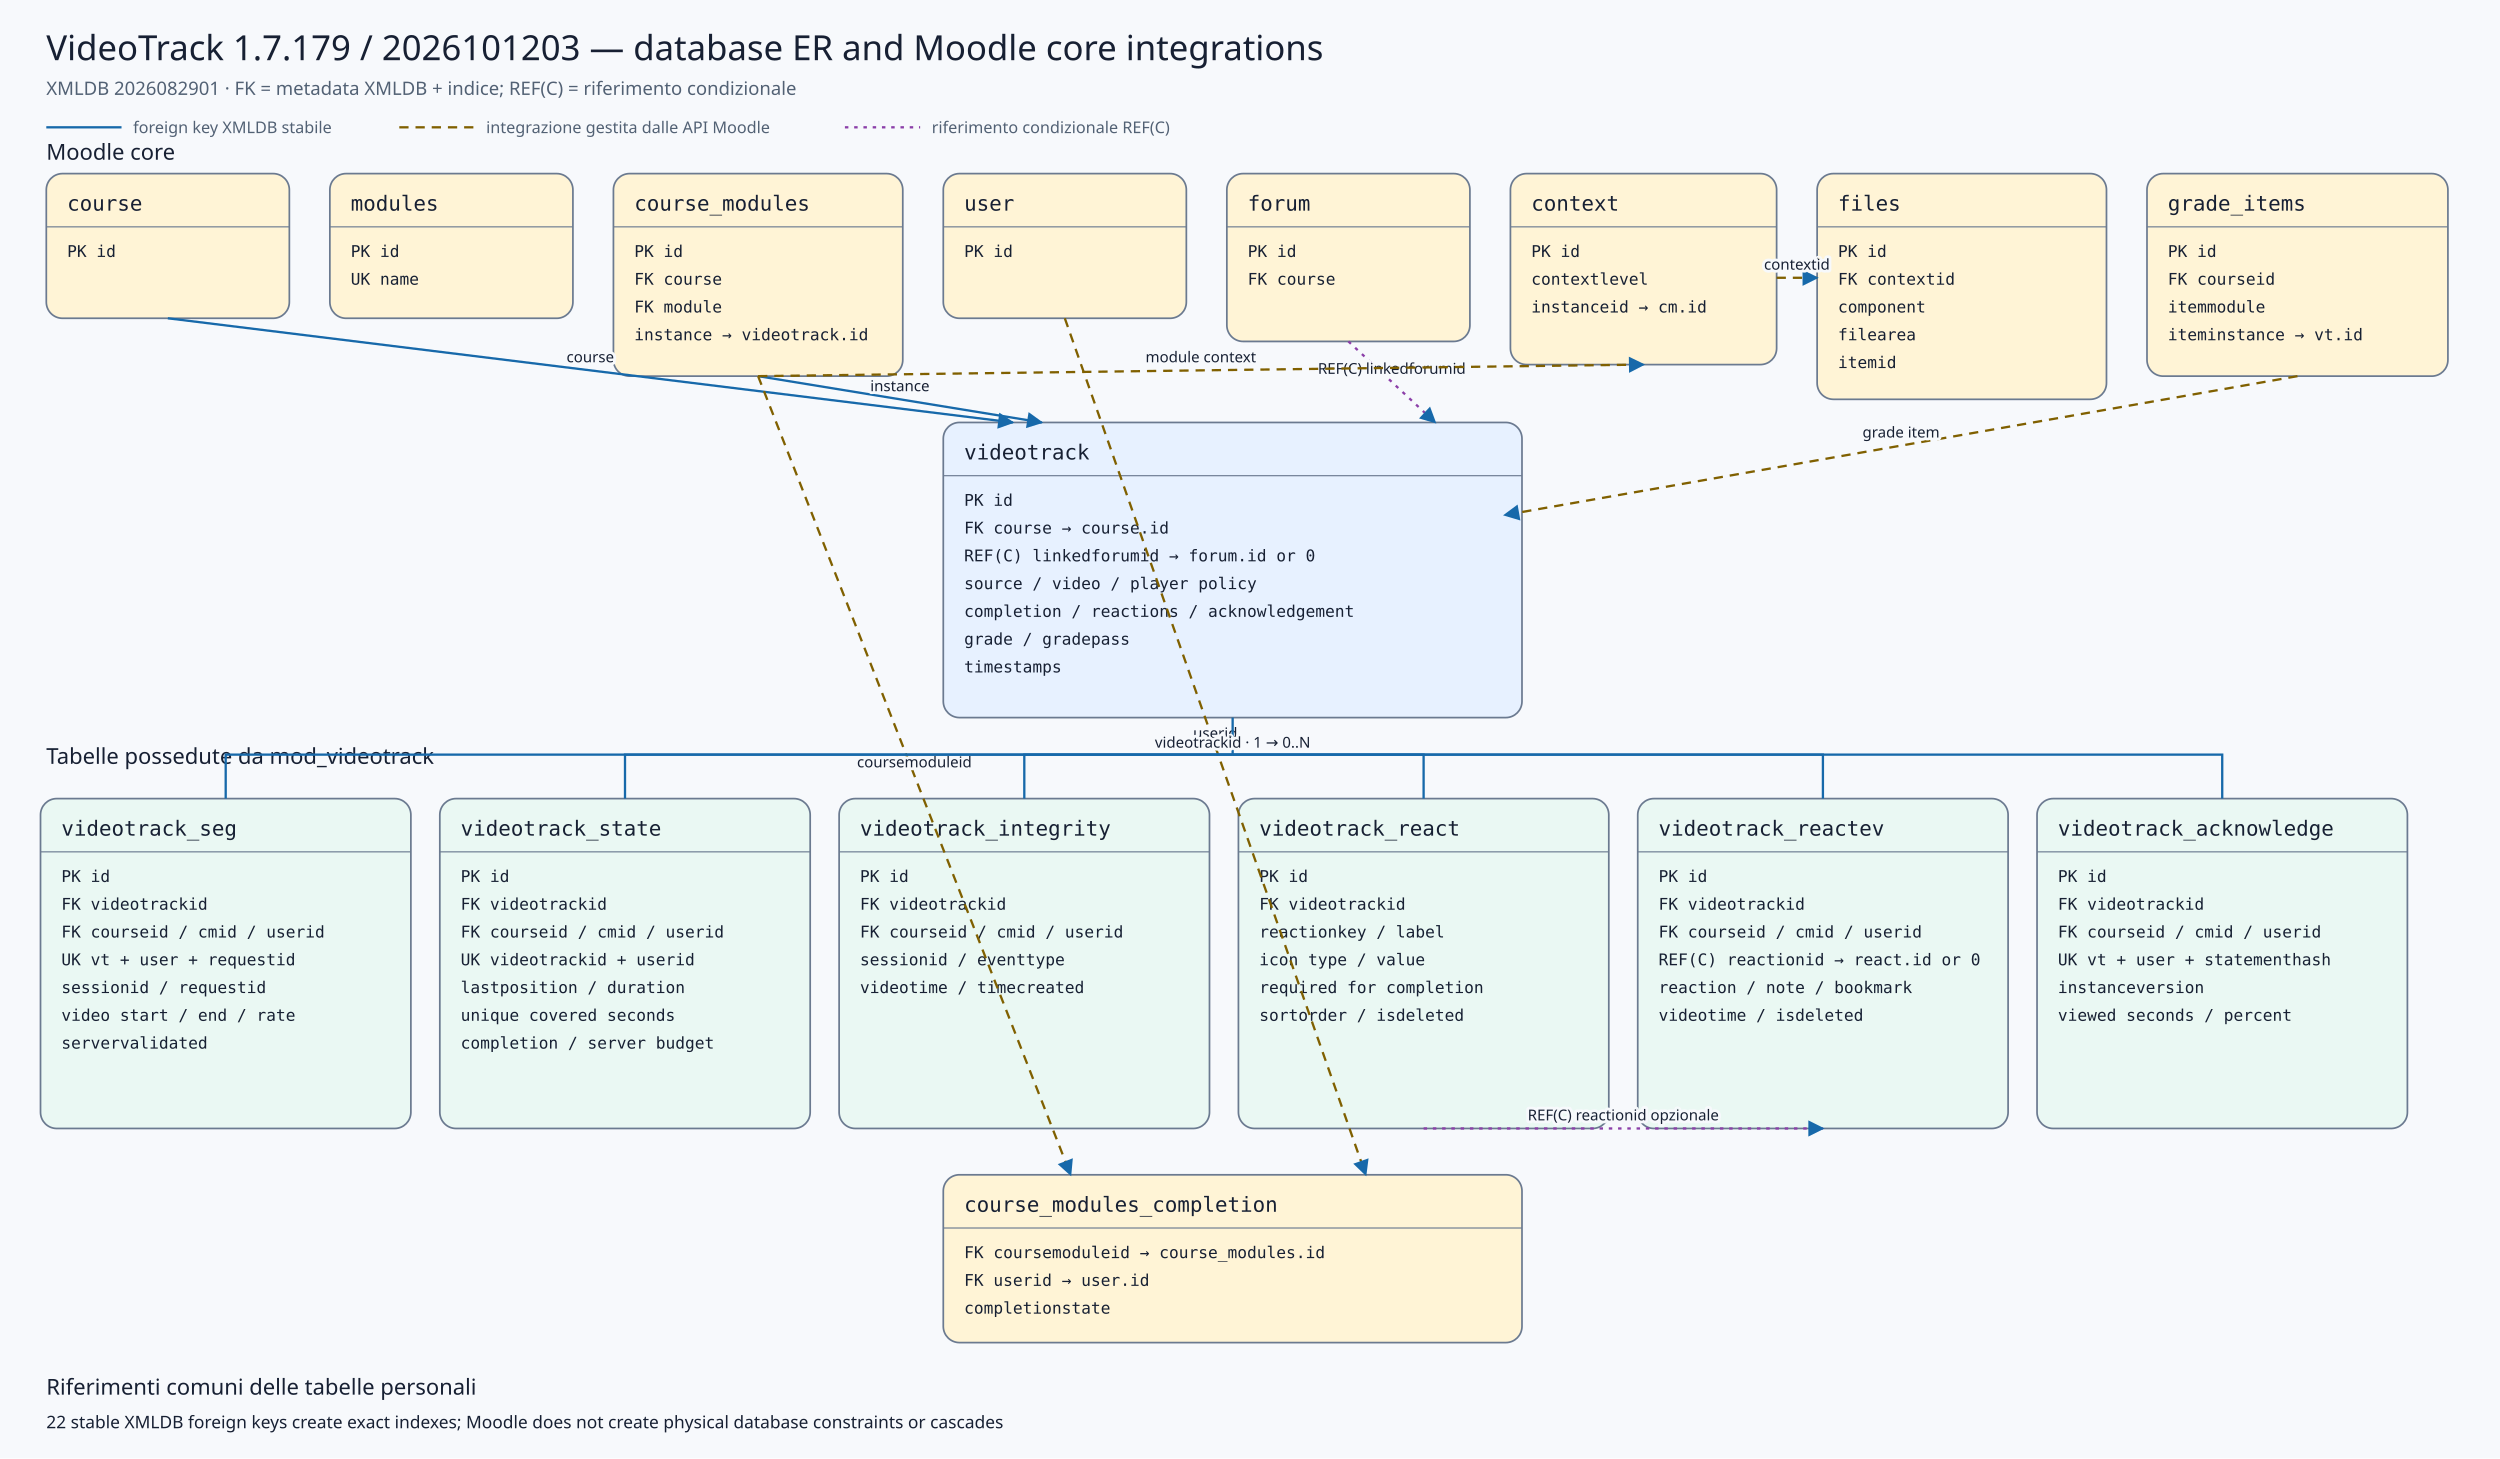
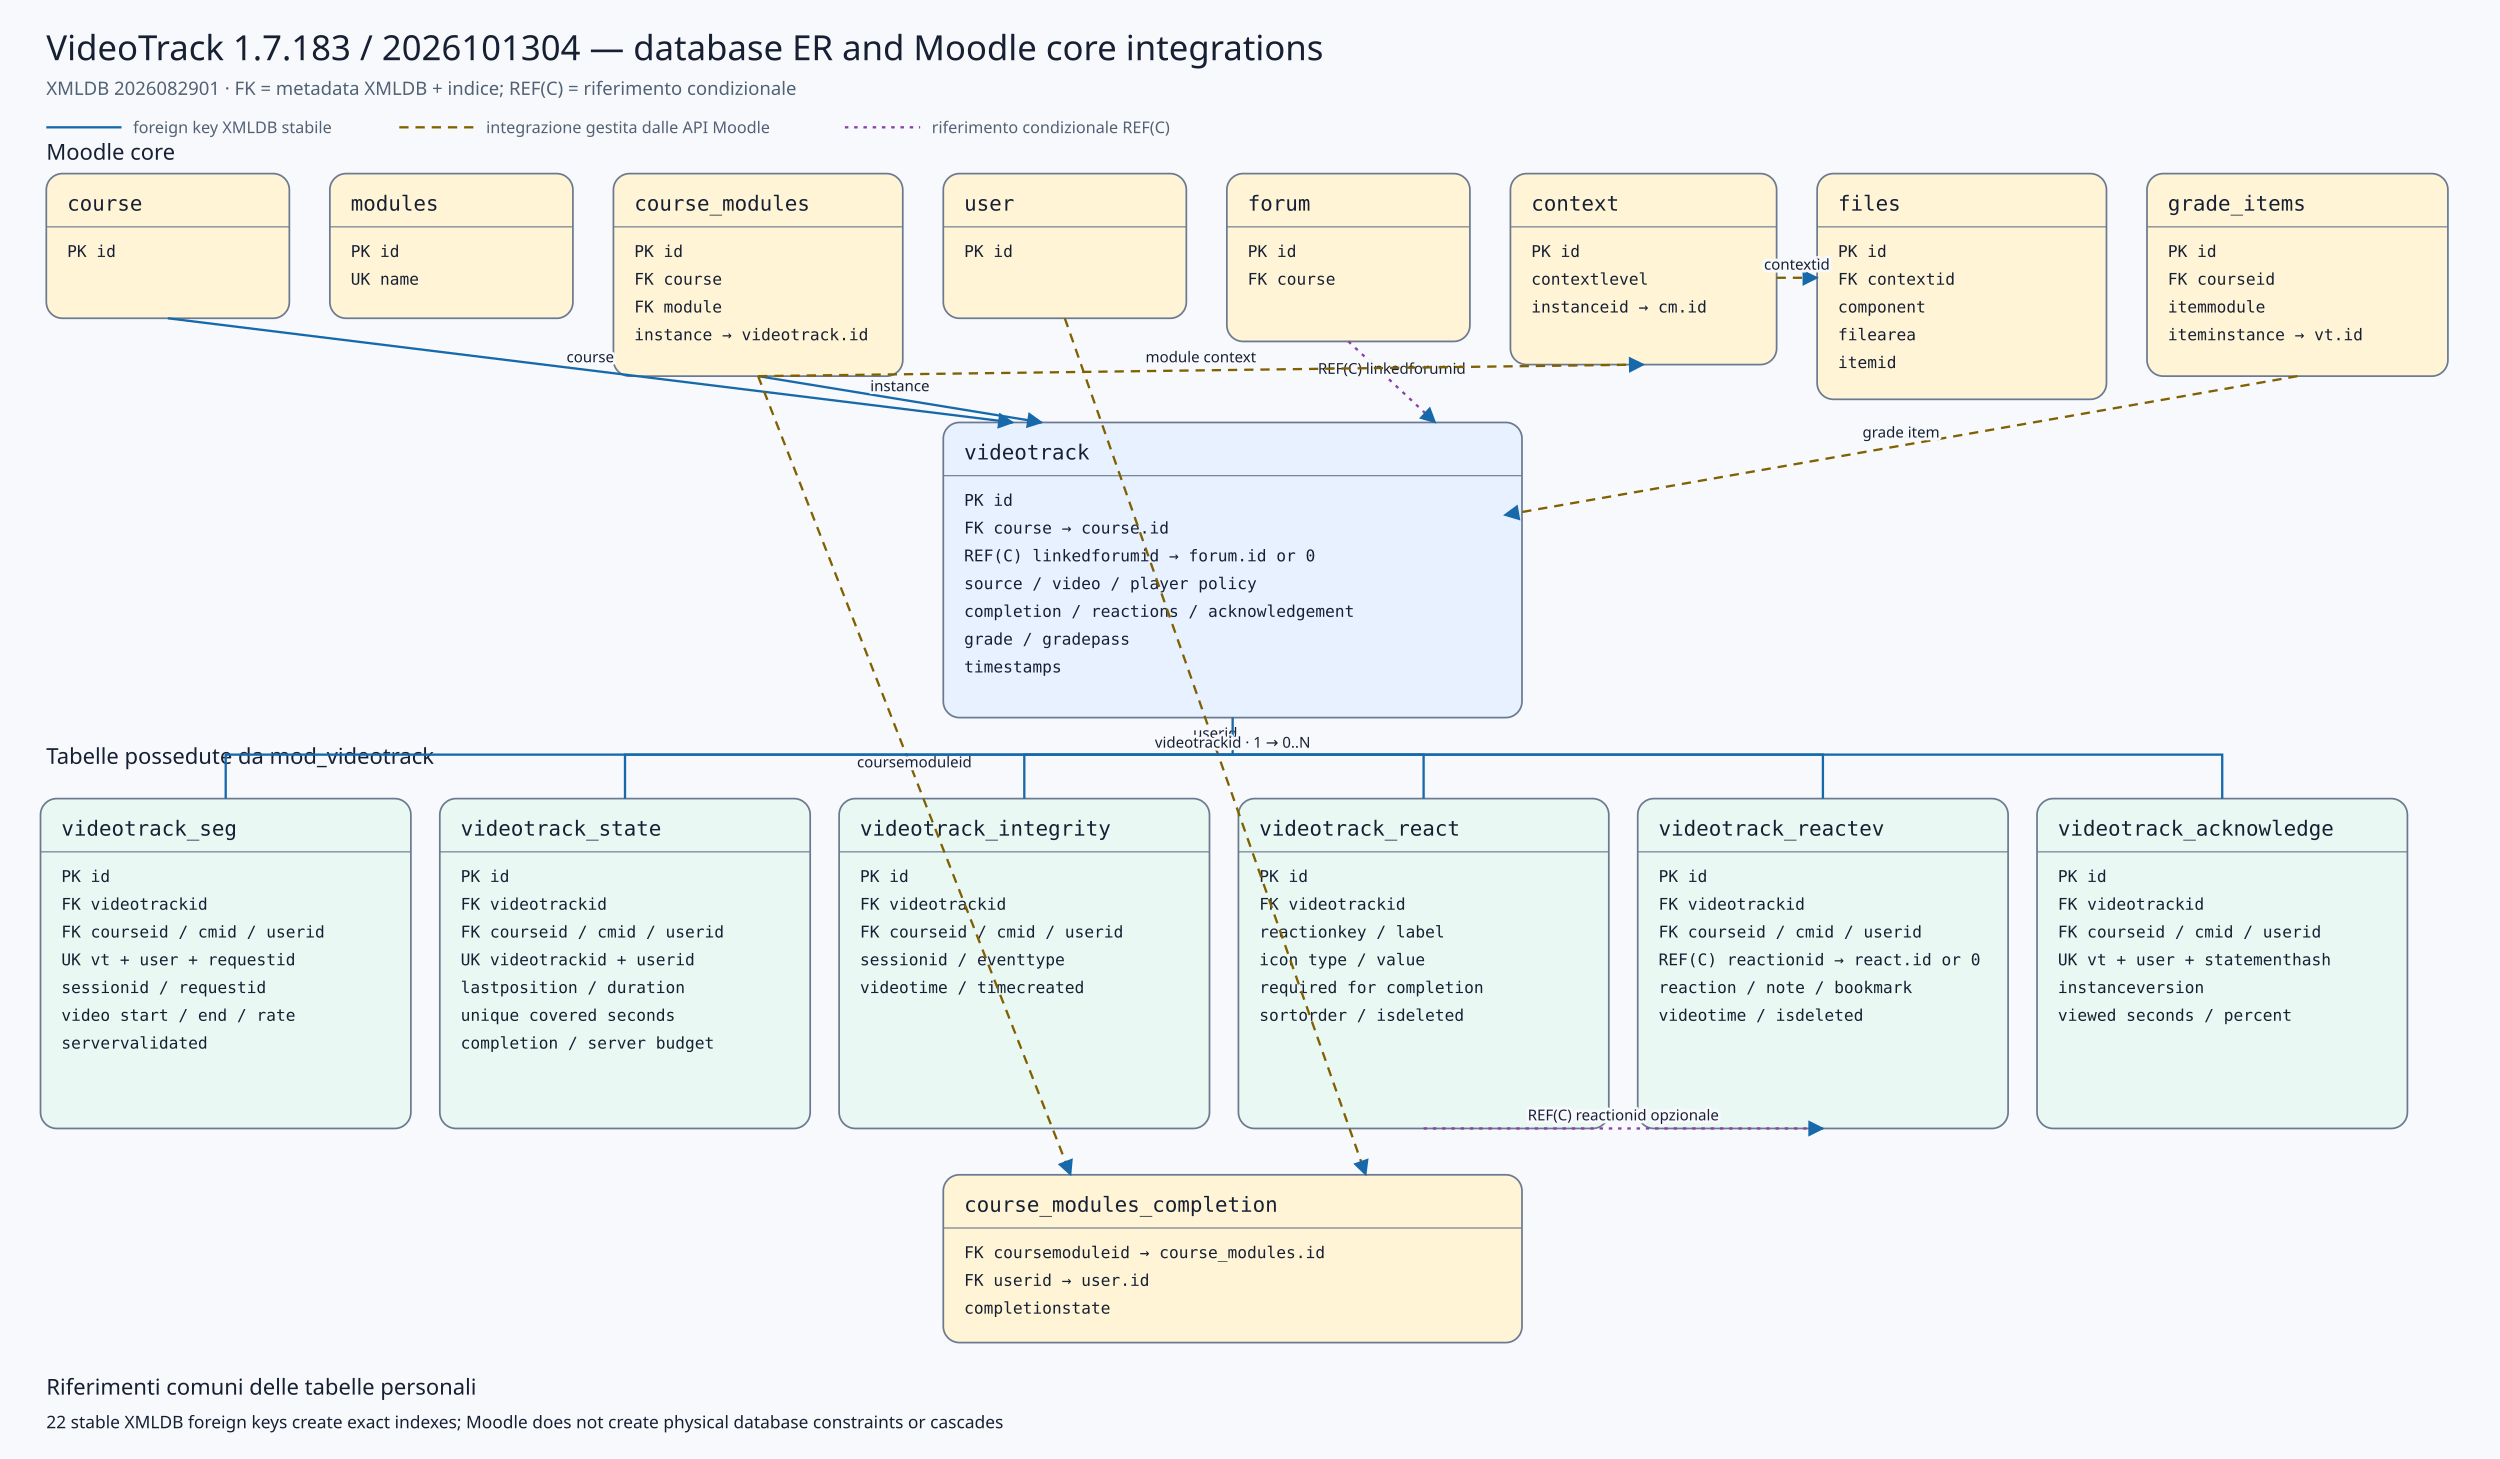
<svg xmlns="http://www.w3.org/2000/svg" viewBox="0 0 2160 1260" width="2160" height="1260" role="img" aria-labelledby="title desc">
  <defs>
    <marker id="arrow" viewBox="0 0 10 10" refX="9" refY="5" markerWidth="7" markerHeight="7" orient="auto-start-reverse">
      <path d="M 0 0 L 10 5 L 0 10 z" />
    </marker>
    <marker id="conditionalarrow" viewBox="0 0 10 10" refX="9" refY="5" markerWidth="7" markerHeight="7" orient="auto-start-reverse">
      <path d="M 0 0 L 10 5 L 0 10 z" fill="#8b3fa8" />
    </marker>
    <style>
    .background{fill:#f7f9fc} .title{font:500 30px system-ui,sans-serif;fill:#172033} .subtitle{font:400 16px system-ui,sans-serif;fill:#526174}
    .section{font:500 19px system-ui,sans-serif;fill:#172033} .entity rect{stroke:#6b7a90;stroke-width:1.5} .entity line{stroke:#6b7a90}
    .entity.core rect{fill:#fff4d6} .entity.plugin rect{fill:#e7f1ff} .entity.child rect{fill:#eaf8f3}
    .entity-title{font:500 18px ui-monospace,SFMono-Regular,Consolas,monospace;fill:#172033} .entity-row{font:400 14px ui-monospace,SFMono-Regular,Consolas,monospace;fill:#172033}
    .relation{fill:none;stroke:#1769aa;stroke-width:2} .conditional{fill:none;stroke:#8b3fa8;stroke-width:2;stroke-dasharray:3 5} .indirect{fill:none;stroke:#806000;stroke-width:2;stroke-dasharray:8 6} marker path{fill:#1769aa}
    .edge-label{font:500 13px system-ui,sans-serif;fill:#172033;text-anchor:middle;paint-order:stroke;stroke:#f7f9fc;stroke-width:5px;stroke-linejoin:round}
    .legend{font:400 14px system-ui,sans-serif;fill:#526174} .note{font:400 15px system-ui,sans-serif;fill:#172033}
  </style>
  </defs>
  <rect class="background" x="0" y="0" width="2160" height="1260" />
-   <text class="title" x="40" y="52">VideoTrack 1.7.179 / 2026101203 — database ER and Moodle core integrations</text>
+   <text class="title" x="40" y="52">VideoTrack 1.7.183 / 2026101304 — database ER and Moodle core integrations</text>
  <text class="subtitle" x="40" y="82">XMLDB 2026082901 · FK = metadata XMLDB + indice; REF(C) = riferimento condizionale</text>
  <line class="relation" x1="40" y1="110" x2="105" y2="110" />
  <text class="legend" x="115" y="115">foreign key XMLDB stabile</text>
  <line class="indirect" x1="345" y1="110" x2="410" y2="110" />
  <text class="legend" x="420" y="115">integrazione gestita dalle API Moodle</text>
  <line class="conditional" x1="730" y1="110" x2="795" y2="110" />
  <text class="legend" x="805" y="115">riferimento condizionale REF(C)</text>
  <text class="section" x="40" y="138">Moodle core</text>
  <text class="section" x="40" y="660">Tabelle possedute da mod_videotrack</text>
  <g class="entity core">
    <rect x="40" y="150" width="210" height="125" rx="14" />
    <text class="entity-title" x="58" y="182">course</text>
    <line x1="40" y1="196" x2="250" y2="196" />
    <text class="entity-row" x="58" y="222">PK id</text>
  </g>
  <g class="entity core">
    <rect x="285" y="150" width="210" height="125" rx="14" />
    <text class="entity-title" x="303" y="182">modules</text>
    <line x1="285" y1="196" x2="495" y2="196" />
    <text class="entity-row" x="303" y="222">PK id</text>
    <text class="entity-row" x="303" y="246">UK name</text>
  </g>
  <g class="entity core">
    <rect x="530" y="150" width="250" height="175" rx="14" />
    <text class="entity-title" x="548" y="182">course_modules</text>
    <line x1="530" y1="196" x2="780" y2="196" />
    <text class="entity-row" x="548" y="222">PK id</text>
    <text class="entity-row" x="548" y="246">FK course</text>
    <text class="entity-row" x="548" y="270">FK module</text>
    <text class="entity-row" x="548" y="294">instance → videotrack.id</text>
  </g>
  <g class="entity core">
    <rect x="815" y="150" width="210" height="125" rx="14" />
    <text class="entity-title" x="833" y="182">user</text>
    <line x1="815" y1="196" x2="1025" y2="196" />
    <text class="entity-row" x="833" y="222">PK id</text>
  </g>
  <g class="entity core">
    <rect x="1060" y="150" width="210" height="145" rx="14" />
    <text class="entity-title" x="1078" y="182">forum</text>
    <line x1="1060" y1="196" x2="1270" y2="196" />
    <text class="entity-row" x="1078" y="222">PK id</text>
    <text class="entity-row" x="1078" y="246">FK course</text>
  </g>
  <g class="entity core">
    <rect x="1305" y="150" width="230" height="165" rx="14" />
    <text class="entity-title" x="1323" y="182">context</text>
    <line x1="1305" y1="196" x2="1535" y2="196" />
    <text class="entity-row" x="1323" y="222">PK id</text>
    <text class="entity-row" x="1323" y="246">contextlevel</text>
    <text class="entity-row" x="1323" y="270">instanceid → cm.id</text>
  </g>
  <g class="entity core">
    <rect x="1570" y="150" width="250" height="195" rx="14" />
    <text class="entity-title" x="1588" y="182">files</text>
    <line x1="1570" y1="196" x2="1820" y2="196" />
    <text class="entity-row" x="1588" y="222">PK id</text>
    <text class="entity-row" x="1588" y="246">FK contextid</text>
    <text class="entity-row" x="1588" y="270">component</text>
    <text class="entity-row" x="1588" y="294">filearea</text>
    <text class="entity-row" x="1588" y="318">itemid</text>
  </g>
  <g class="entity core">
    <rect x="1855" y="150" width="260" height="175" rx="14" />
    <text class="entity-title" x="1873" y="182">grade_items</text>
    <line x1="1855" y1="196" x2="2115" y2="196" />
    <text class="entity-row" x="1873" y="222">PK id</text>
    <text class="entity-row" x="1873" y="246">FK courseid</text>
    <text class="entity-row" x="1873" y="270">itemmodule</text>
    <text class="entity-row" x="1873" y="294">iteminstance → vt.id</text>
  </g>
  <g class="entity plugin">
    <rect x="815" y="365" width="500" height="255" rx="14" />
    <text class="entity-title" x="833" y="397">videotrack</text>
    <line x1="815" y1="411" x2="1315" y2="411" />
    <text class="entity-row" x="833" y="437">PK id</text>
    <text class="entity-row" x="833" y="461">FK course → course.id</text>
    <text class="entity-row" x="833" y="485">REF(C) linkedforumid → forum.id or 0</text>
    <text class="entity-row" x="833" y="509">source / video / player policy</text>
    <text class="entity-row" x="833" y="533">completion / reactions / acknowledgement</text>
    <text class="entity-row" x="833" y="557">grade / gradepass</text>
    <text class="entity-row" x="833" y="581">timestamps</text>
  </g>
  <g class="entity core">
    <rect x="815" y="1015" width="500" height="145" rx="14" />
    <text class="entity-title" x="833" y="1047">course_modules_completion</text>
    <line x1="815" y1="1061" x2="1315" y2="1061" />
    <text class="entity-row" x="833" y="1087">FK coursemoduleid → course_modules.id</text>
    <text class="entity-row" x="833" y="1111">FK userid → user.id</text>
    <text class="entity-row" x="833" y="1135">completionstate</text>
  </g>
  <g class="entity child">
    <rect x="35" y="690" width="320" height="285" rx="14" />
    <text class="entity-title" x="53" y="722">videotrack_seg</text>
    <line x1="35" y1="736" x2="355" y2="736" />
    <text class="entity-row" x="53" y="762">PK id</text>
    <text class="entity-row" x="53" y="786">FK videotrackid</text>
    <text class="entity-row" x="53" y="810">FK courseid / cmid / userid</text>
    <text class="entity-row" x="53" y="834">UK vt + user + requestid</text>
    <text class="entity-row" x="53" y="858">sessionid / requestid</text>
    <text class="entity-row" x="53" y="882">video start / end / rate</text>
    <text class="entity-row" x="53" y="906">servervalidated</text>
  </g>
  <g class="entity child">
    <rect x="380" y="690" width="320" height="285" rx="14" />
    <text class="entity-title" x="398" y="722">videotrack_state</text>
    <line x1="380" y1="736" x2="700" y2="736" />
    <text class="entity-row" x="398" y="762">PK id</text>
    <text class="entity-row" x="398" y="786">FK videotrackid</text>
    <text class="entity-row" x="398" y="810">FK courseid / cmid / userid</text>
    <text class="entity-row" x="398" y="834">UK videotrackid + userid</text>
    <text class="entity-row" x="398" y="858">lastposition / duration</text>
    <text class="entity-row" x="398" y="882">unique covered seconds</text>
    <text class="entity-row" x="398" y="906">completion / server budget</text>
  </g>
  <g class="entity child">
    <rect x="725" y="690" width="320" height="285" rx="14" />
    <text class="entity-title" x="743" y="722">videotrack_integrity</text>
    <line x1="725" y1="736" x2="1045" y2="736" />
    <text class="entity-row" x="743" y="762">PK id</text>
    <text class="entity-row" x="743" y="786">FK videotrackid</text>
    <text class="entity-row" x="743" y="810">FK courseid / cmid / userid</text>
    <text class="entity-row" x="743" y="834">sessionid / eventtype</text>
    <text class="entity-row" x="743" y="858">videotime / timecreated</text>
  </g>
  <g class="entity child">
    <rect x="1070" y="690" width="320" height="285" rx="14" />
    <text class="entity-title" x="1088" y="722">videotrack_react</text>
    <line x1="1070" y1="736" x2="1390" y2="736" />
    <text class="entity-row" x="1088" y="762">PK id</text>
    <text class="entity-row" x="1088" y="786">FK videotrackid</text>
    <text class="entity-row" x="1088" y="810">reactionkey / label</text>
    <text class="entity-row" x="1088" y="834">icon type / value</text>
    <text class="entity-row" x="1088" y="858">required for completion</text>
    <text class="entity-row" x="1088" y="882">sortorder / isdeleted</text>
  </g>
  <g class="entity child">
    <rect x="1415" y="690" width="320" height="285" rx="14" />
    <text class="entity-title" x="1433" y="722">videotrack_reactev</text>
    <line x1="1415" y1="736" x2="1735" y2="736" />
    <text class="entity-row" x="1433" y="762">PK id</text>
    <text class="entity-row" x="1433" y="786">FK videotrackid</text>
    <text class="entity-row" x="1433" y="810">FK courseid / cmid / userid</text>
    <text class="entity-row" x="1433" y="834">REF(C) reactionid → react.id or 0</text>
    <text class="entity-row" x="1433" y="858">reaction / note / bookmark</text>
    <text class="entity-row" x="1433" y="882">videotime / isdeleted</text>
  </g>
  <g class="entity child">
    <rect x="1760" y="690" width="320" height="285" rx="14" />
    <text class="entity-title" x="1778" y="722">videotrack_acknowledge</text>
    <line x1="1760" y1="736" x2="2080" y2="736" />
    <text class="entity-row" x="1778" y="762">PK id</text>
    <text class="entity-row" x="1778" y="786">FK videotrackid</text>
    <text class="entity-row" x="1778" y="810">FK courseid / cmid / userid</text>
    <text class="entity-row" x="1778" y="834">UK vt + user + statementhash</text>
    <text class="entity-row" x="1778" y="858">instanceversion</text>
    <text class="entity-row" x="1778" y="882">viewed seconds / percent</text>
  </g>
  <path class="relation" d="M145,275 L875,365" marker-end="url(#arrow)" />
  <text class="edge-label" x="510.0" y="313.0">course</text>
  <path class="relation" d="M655,325 L900,365" marker-end="url(#arrow)" />
  <text class="edge-label" x="777.5" y="338.0">instance</text>
  <path class="conditional" d="M1165,295 L1240,365" marker-end="url(#conditionalarrow)" />
  <text class="edge-label" x="1202.5" y="323.0">REF(C) linkedforumid</text>
  <path class="indirect" d="M1985,325 L1300,445" marker-end="url(#arrow)" />
  <text class="edge-label" x="1642.5" y="378.0">grade item</text>
  <path class="indirect" d="M655,325 L925,1015" marker-end="url(#arrow)" />
  <text class="edge-label" x="790.0" y="663.0">coursemoduleid</text>
  <path class="indirect" d="M920,275 L1180,1015" marker-end="url(#arrow)" />
  <text class="edge-label" x="1050.0" y="638.0">userid</text>
  <path class="indirect" d="M655,325 L1420,315" marker-end="url(#arrow)" />
  <text class="edge-label" x="1037.5" y="313.0">module context</text>
  <path class="indirect" d="M1535,240 L1570,240" marker-end="url(#arrow)" />
  <text class="edge-label" x="1552.5" y="233.0">contextid</text>
  <path class="relation" d="M1065,620 L1065,652 L195,652 L195,690" />
  <path class="relation" d="M1065,652 L540,652 L540,690" />
  <path class="relation" d="M1065,652 L885,652 L885,690" />
  <path class="relation" d="M1065,652 L1230,652 L1230,690" />
  <path class="relation" d="M1065,652 L1575,652 L1575,690" />
  <path class="relation" d="M1065,652 L1920,652 L1920,690" />
  <text class="edge-label" x="1065" y="646">videotrackid · 1 → 0..N</text>
  <path class="conditional" d="M1230,975 L1575,975" marker-end="url(#conditionalarrow)" />
  <text class="edge-label" x="1402.5" y="968.0">REF(C) reactionid opzionale</text>
  <text class="section" x="40" y="1205">Riferimenti comuni delle tabelle personali</text>
  <text class="note" x="40" y="1234">22 stable XMLDB foreign keys create exact indexes; Moodle does not create physical database constraints or cascades</text>
</svg>
